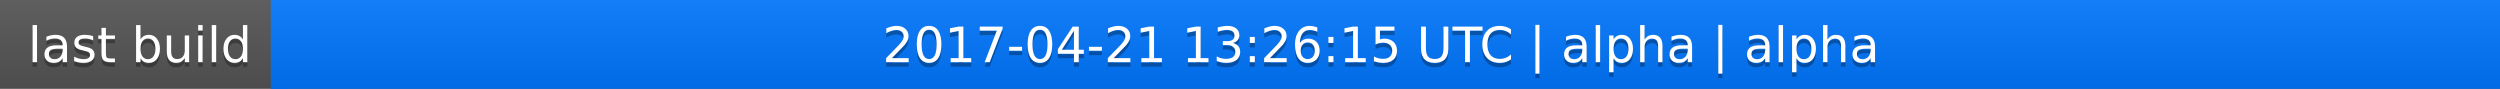
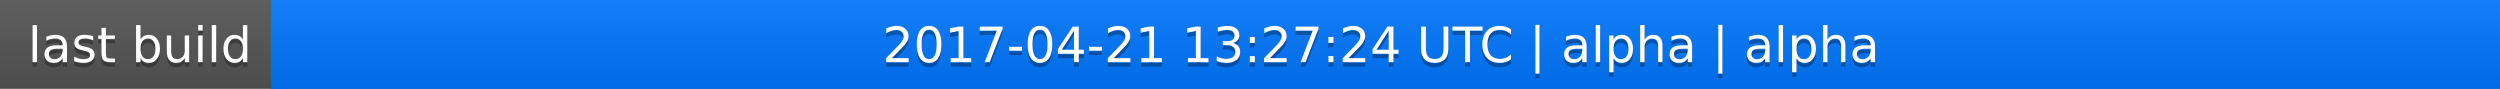
<svg xmlns="http://www.w3.org/2000/svg" width="563" height="20">
  <linearGradient id="a" x2="0" y2="100%">
    <stop offset="0" stop-color="#bbb" stop-opacity=".1" />
    <stop offset="1" stop-opacity=".1" />
  </linearGradient>
  <rect rx="0" width="563" height="20" fill="#555" />
  <rect rx="0" x="61" width="502" height="20" fill="#07f" />
  <path fill="#07f" d="M61 0h4v20h-4z" />
  <rect rx="0" width="563" height="20" fill="url(#a)" />
  <g fill="#fff" text-anchor="middle" font-family="DejaVu Sans,Verdana,Geneva,sans-serif" font-size="11">
    <text x="31.5" y="15" fill="#010101" fill-opacity=".3">last build</text>
    <text x="31.5" y="14">last build</text>
-     <text x="311" y="15" fill="#010101" fill-opacity=".3">2017-04-21 13:26:15 UTC | alpha | alpha</text>
-     <text x="311" y="14">2017-04-21 13:26:15 UTC | alpha | alpha</text>
+     <text x="311" y="15" fill="#010101" fill-opacity=".3">2017-04-21 13:27:24 UTC | alpha | alpha</text>
+     <text x="311" y="14">2017-04-21 13:27:24 UTC | alpha | alpha</text>
  </g>
</svg>
